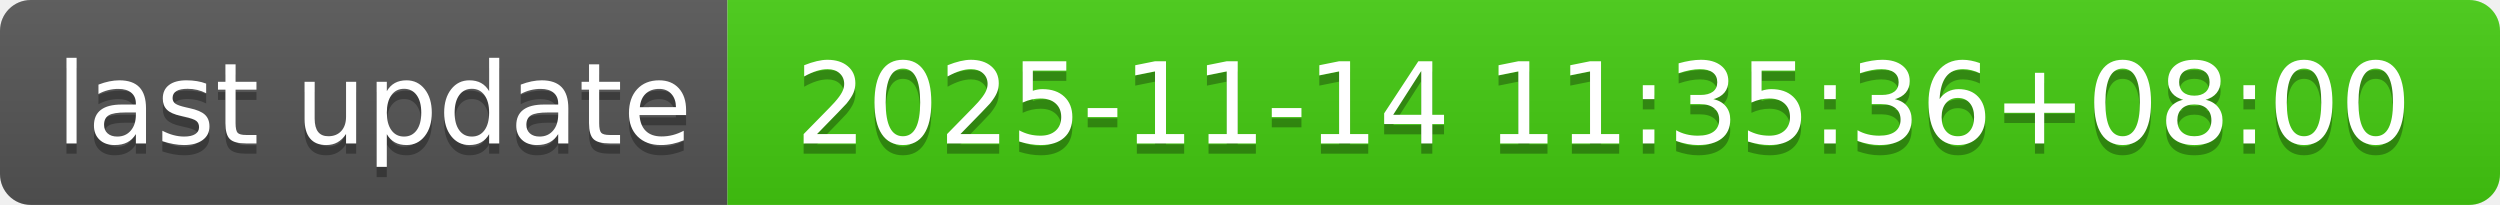
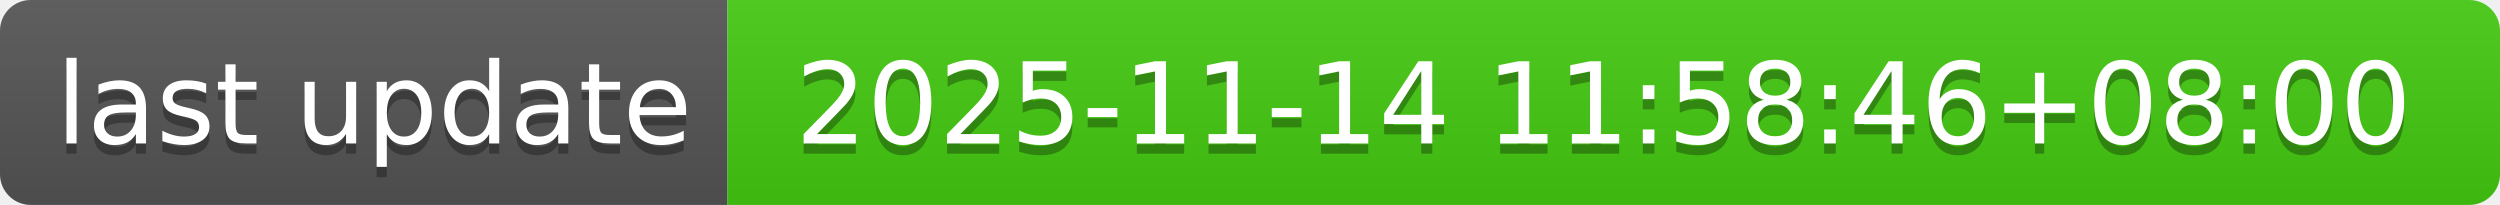
- <svg xmlns="http://www.w3.org/2000/svg" width="244" height="20" role="img" aria-label="last update: 2025-11-14 11:35:36+08:00">
+ <svg xmlns="http://www.w3.org/2000/svg" width="244" height="20" role="img" aria-label="last update: 2025-11-14 11:58:46+08:00">
  <linearGradient id="s" x2="0" y2="100%">
    <stop offset="0" stop-color="#bbb" stop-opacity=".1" />
    <stop offset="1" stop-opacity=".1" />
  </linearGradient>
  <clipPath id="r">
    <rect width="244" height="20" rx="3" fill="#fff" />
  </clipPath>
  <g clip-path="url(#r)">
    <rect width="71" height="20" fill="#555" />
    <rect x="71" width="173" height="20" fill="#4c1" />
    <rect width="244" height="20" fill="url(#s)" />
  </g>
  <g fill="#fff" text-anchor="middle" font-family="Verdana,Geneva,DejaVu Sans,sans-serif" text-rendering="geometricPrecision" font-size="110">
    <text aria-hidden="true" x="365" y="150" fill="#010101" fill-opacity=".3" transform="scale(.1)" textLength="610">last update</text>
    <text x="365" y="140" transform="scale(.1)" fill="#fff" textLength="610">last update</text>
-     <text aria-hidden="true" x="1565" y="150" fill="#010101" fill-opacity=".3" transform="scale(.1)" textLength="1630">2025-11-14 11:35:36+08:00</text>
-     <text x="1565" y="140" transform="scale(.1)" fill="#fff" textLength="1630">2025-11-14 11:35:36+08:00</text>
+     <text aria-hidden="true" x="1565" y="150" fill="#010101" fill-opacity=".3" transform="scale(.1)" textLength="1630">2025-11-14 11:58:46+08:00</text>
+     <text x="1565" y="140" transform="scale(.1)" fill="#fff" textLength="1630">2025-11-14 11:58:46+08:00</text>
  </g>
</svg>
